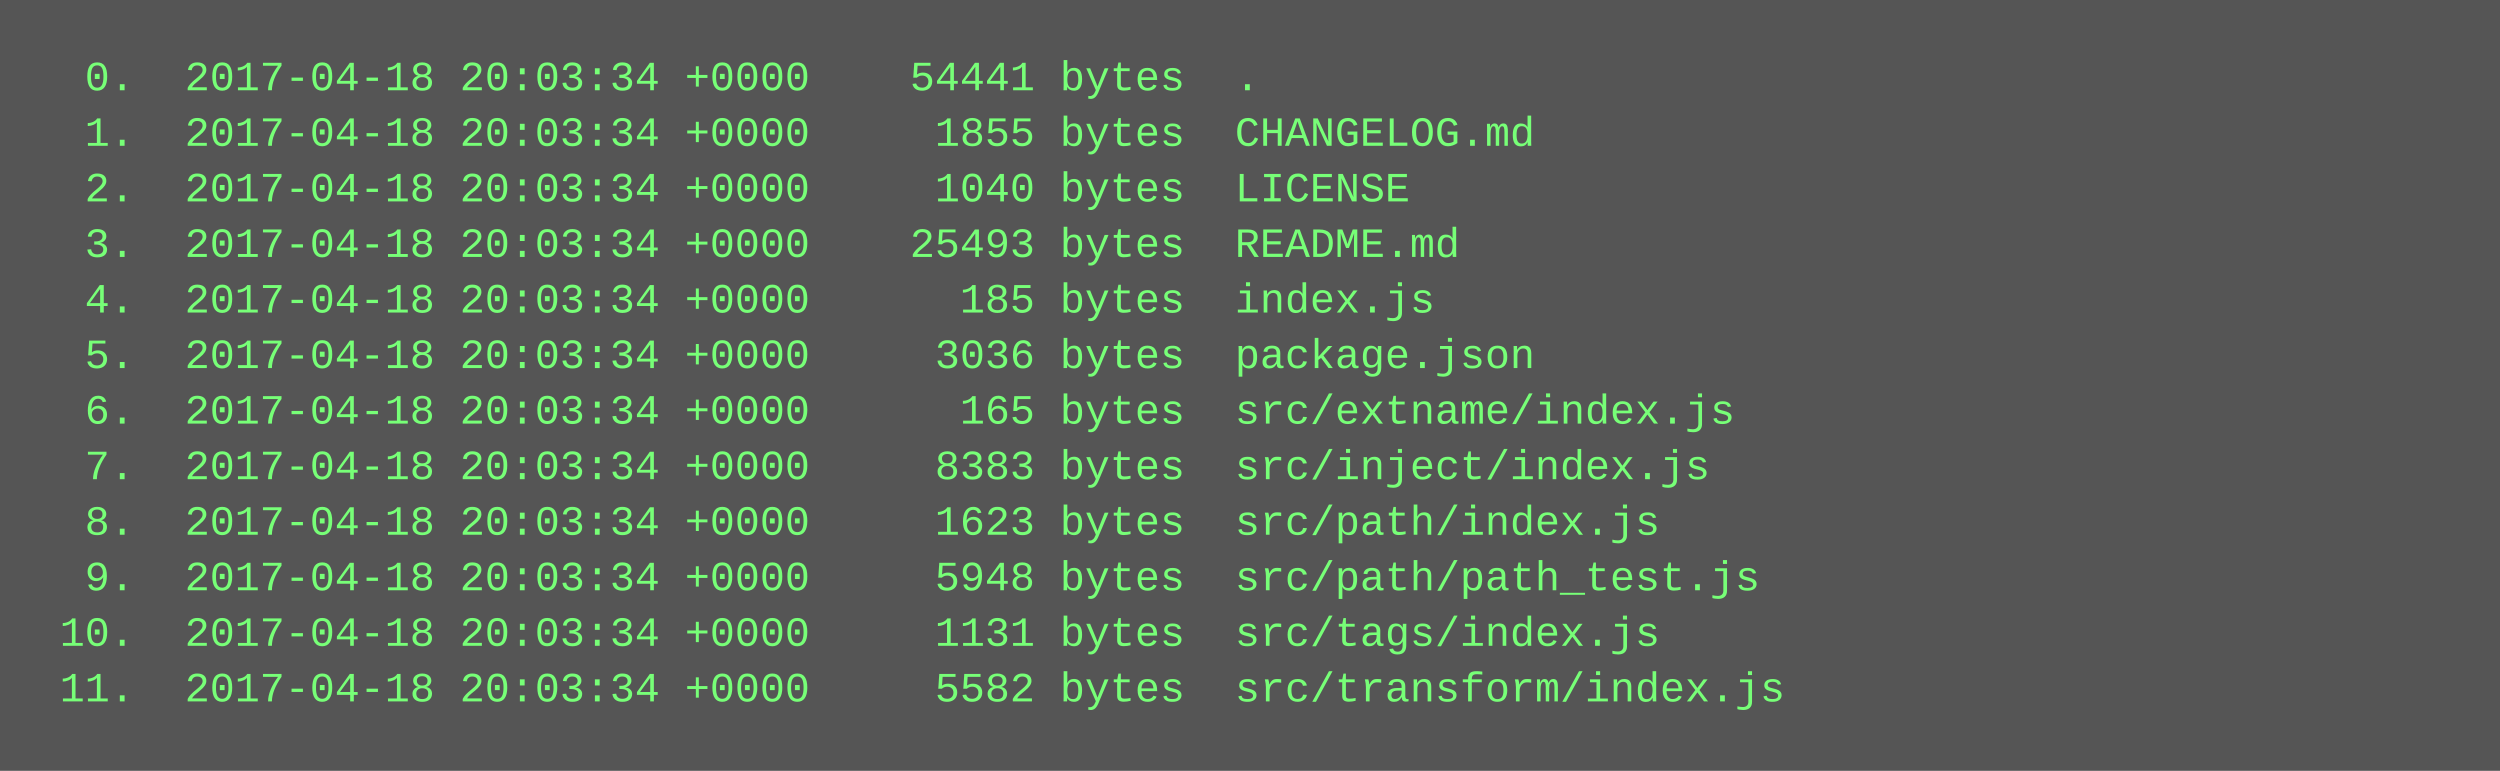
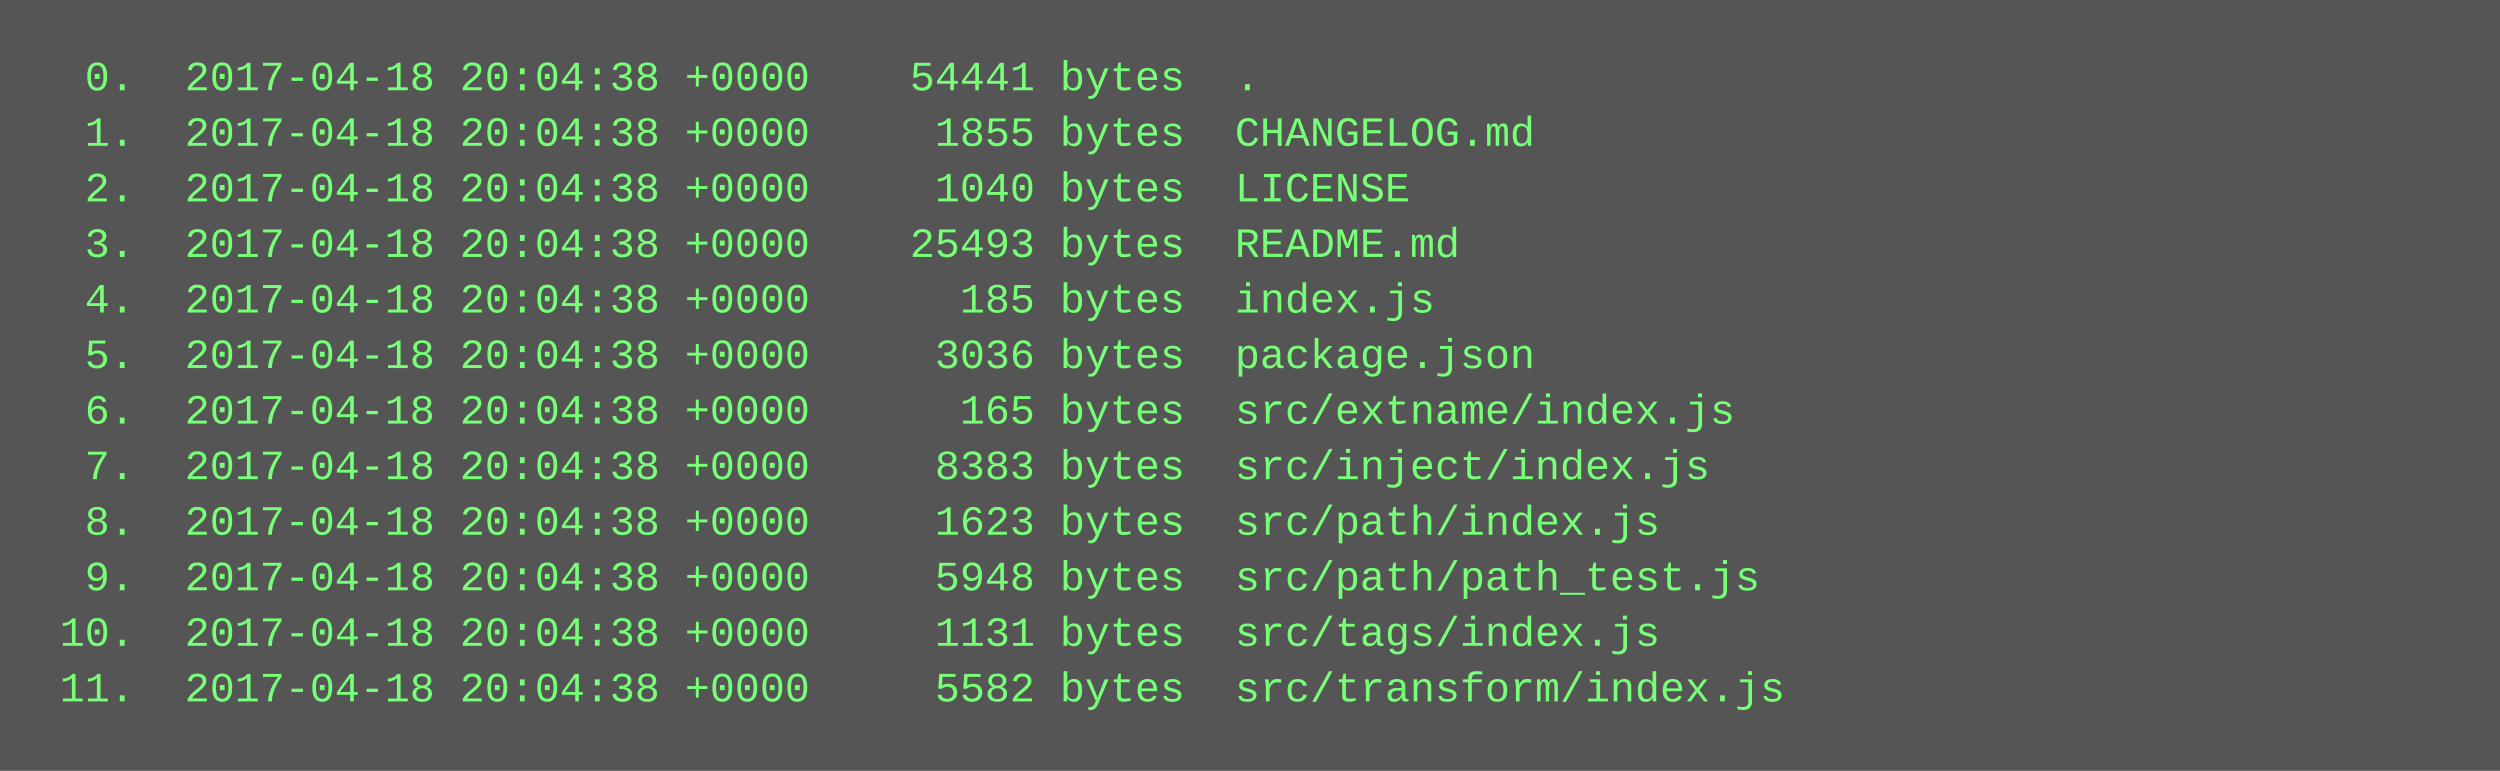
<svg xmlns="http://www.w3.org/2000/svg" height="222" width="720">
  <rect height="222" fill="#555" width="720" />
  <text fill="#7f7" font-family="Courier New" font-size="12" xml:space="preserve">
-     <tspan x="10" y="26">  0.  2017-04-18 20:03:34 +0000    54441 bytes  .</tspan>
-     <tspan x="10" y="42">  1.  2017-04-18 20:03:34 +0000     1855 bytes  CHANGELOG.md</tspan>
-     <tspan x="10" y="58">  2.  2017-04-18 20:03:34 +0000     1040 bytes  LICENSE</tspan>
-     <tspan x="10" y="74">  3.  2017-04-18 20:03:34 +0000    25493 bytes  README.md</tspan>
-     <tspan x="10" y="90">  4.  2017-04-18 20:03:34 +0000      185 bytes  index.js</tspan>
-     <tspan x="10" y="106">  5.  2017-04-18 20:03:34 +0000     3036 bytes  package.json</tspan>
-     <tspan x="10" y="122">  6.  2017-04-18 20:03:34 +0000      165 bytes  src/extname/index.js</tspan>
-     <tspan x="10" y="138">  7.  2017-04-18 20:03:34 +0000     8383 bytes  src/inject/index.js</tspan>
-     <tspan x="10" y="154">  8.  2017-04-18 20:03:34 +0000     1623 bytes  src/path/index.js</tspan>
-     <tspan x="10" y="170">  9.  2017-04-18 20:03:34 +0000     5948 bytes  src/path/path_test.js</tspan>
-     <tspan x="10" y="186"> 10.  2017-04-18 20:03:34 +0000     1131 bytes  src/tags/index.js</tspan>
-     <tspan x="10" y="202"> 11.  2017-04-18 20:03:34 +0000     5582 bytes  src/transform/index.js</tspan>
+     <tspan x="10" y="26">  0.  2017-04-18 20:04:38 +0000    54441 bytes  .</tspan>
+     <tspan x="10" y="42">  1.  2017-04-18 20:04:38 +0000     1855 bytes  CHANGELOG.md</tspan>
+     <tspan x="10" y="58">  2.  2017-04-18 20:04:38 +0000     1040 bytes  LICENSE</tspan>
+     <tspan x="10" y="74">  3.  2017-04-18 20:04:38 +0000    25493 bytes  README.md</tspan>
+     <tspan x="10" y="90">  4.  2017-04-18 20:04:38 +0000      185 bytes  index.js</tspan>
+     <tspan x="10" y="106">  5.  2017-04-18 20:04:38 +0000     3036 bytes  package.json</tspan>
+     <tspan x="10" y="122">  6.  2017-04-18 20:04:38 +0000      165 bytes  src/extname/index.js</tspan>
+     <tspan x="10" y="138">  7.  2017-04-18 20:04:38 +0000     8383 bytes  src/inject/index.js</tspan>
+     <tspan x="10" y="154">  8.  2017-04-18 20:04:38 +0000     1623 bytes  src/path/index.js</tspan>
+     <tspan x="10" y="170">  9.  2017-04-18 20:04:38 +0000     5948 bytes  src/path/path_test.js</tspan>
+     <tspan x="10" y="186"> 10.  2017-04-18 20:04:38 +0000     1131 bytes  src/tags/index.js</tspan>
+     <tspan x="10" y="202"> 11.  2017-04-18 20:04:38 +0000     5582 bytes  src/transform/index.js</tspan>
  </text>
</svg>
